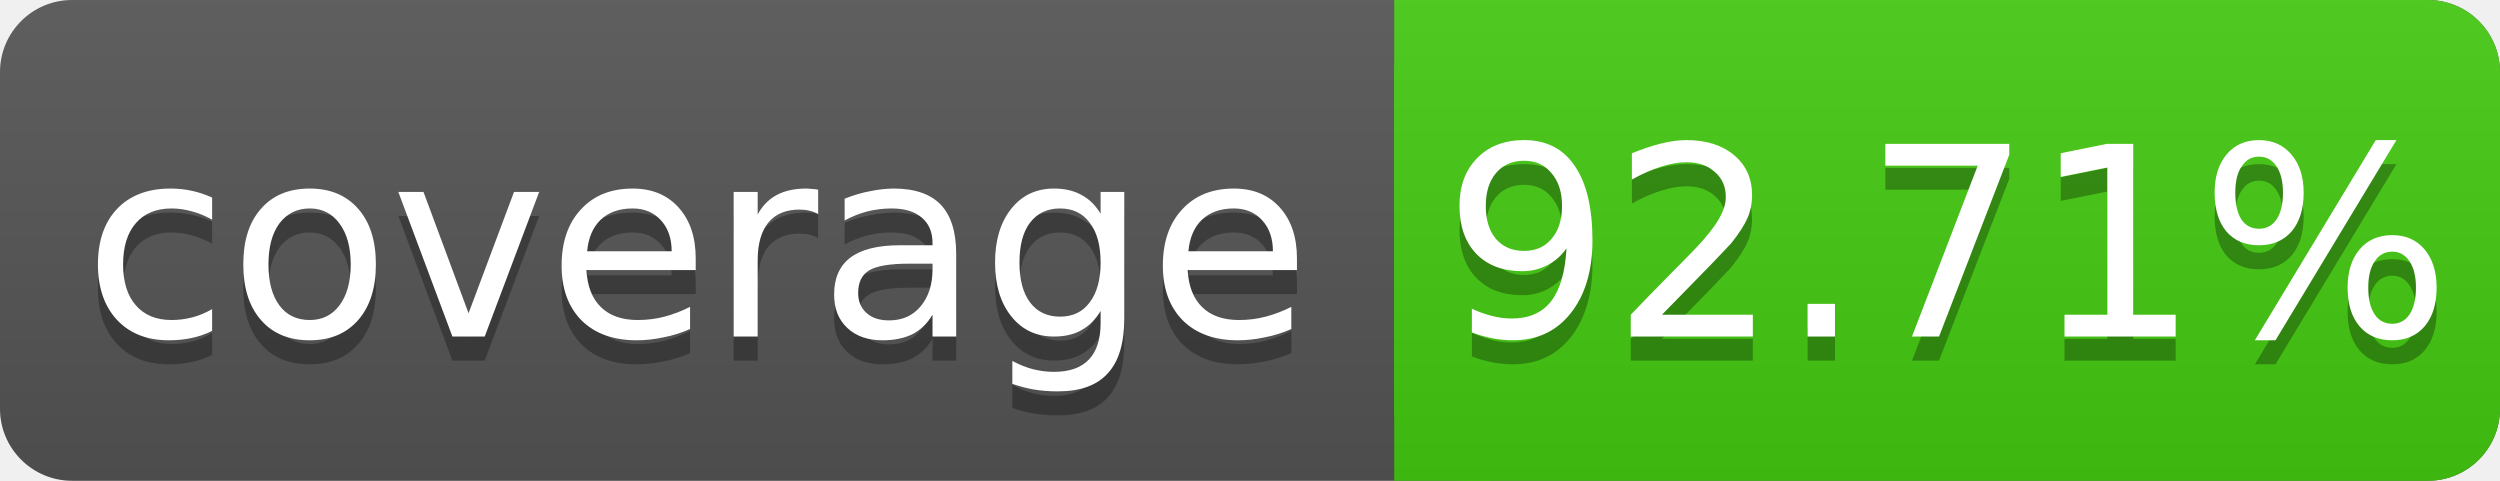
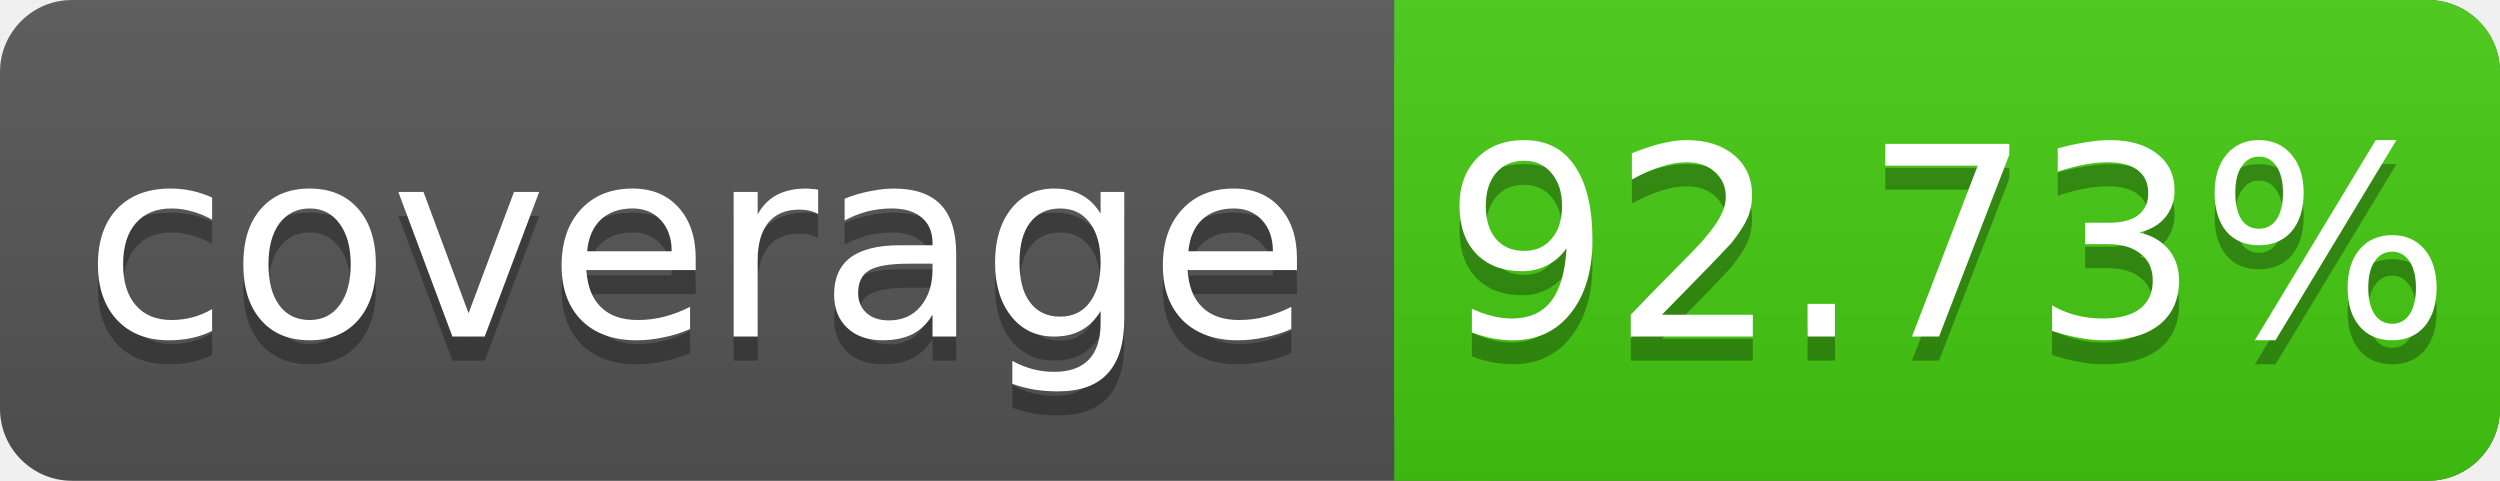
<svg xmlns="http://www.w3.org/2000/svg" width="104" height="20">
  <linearGradient id="s" x2="0" y2="100%">
    <stop offset="0" stop-color="#bbb" stop-opacity=".1" />
    <stop offset="1" stop-opacity=".1" />
  </linearGradient>
  <rect rx="3" width="104" height="20" fill="#555" />
  <rect rx="3" x="58" width="46" height="20" fill="#4c1" />
  <rect x="58" width="4" height="20" fill="#4c1" />
  <rect rx="3" width="104" height="20" fill="url(#s)" />
  <g fill="#fff" text-anchor="middle" font-family="DejaVu Sans,Verdana,Geneva,sans-serif" font-size="11">
    <text x="29" y="15" fill="#010101" fill-opacity=".3">coverage</text>
    <text x="29" y="14">coverage</text>
-     <text x="81" y="15" fill="#010101" fill-opacity=".3">92.71%</text>
-     <text x="81" y="14">92.71%</text>
+     <text x="81" y="15" fill="#010101" fill-opacity=".3">92.73%</text>
+     <text x="81" y="14">92.73%</text>
  </g>
</svg>
